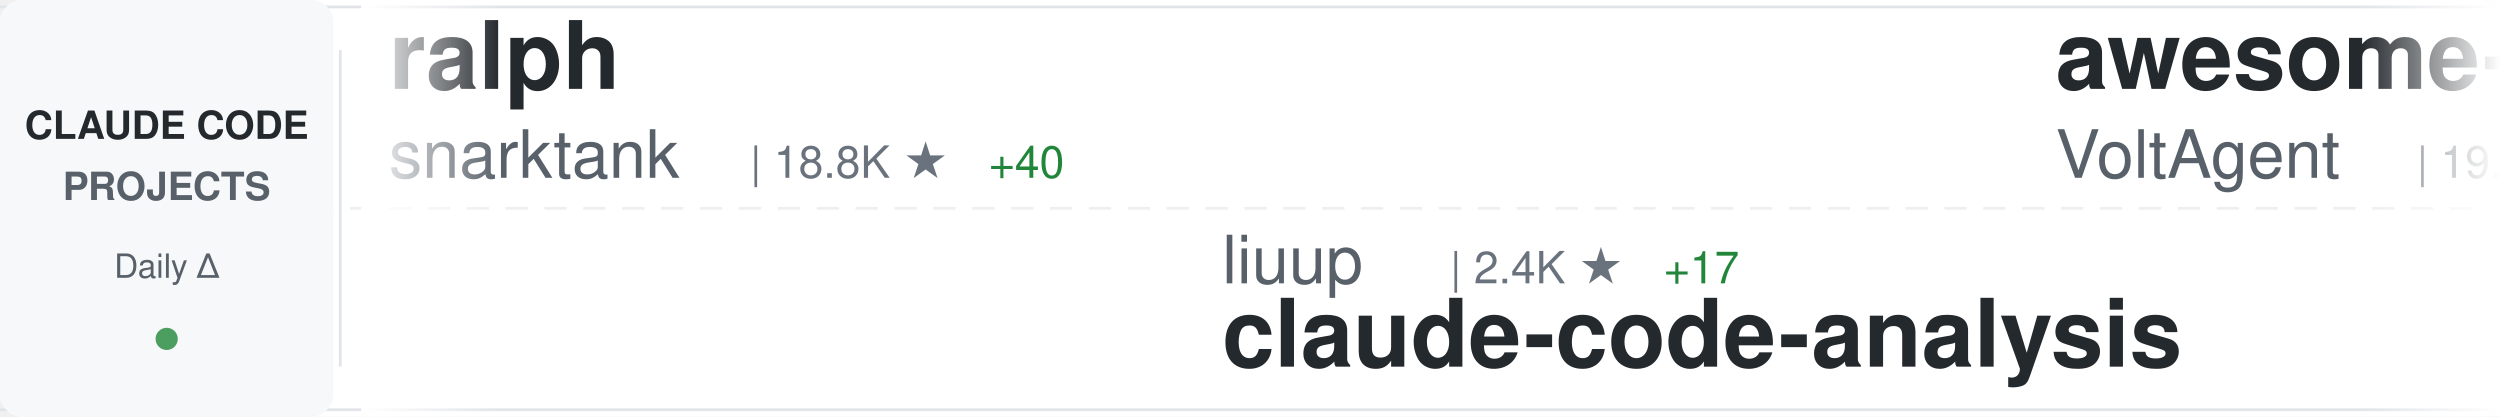
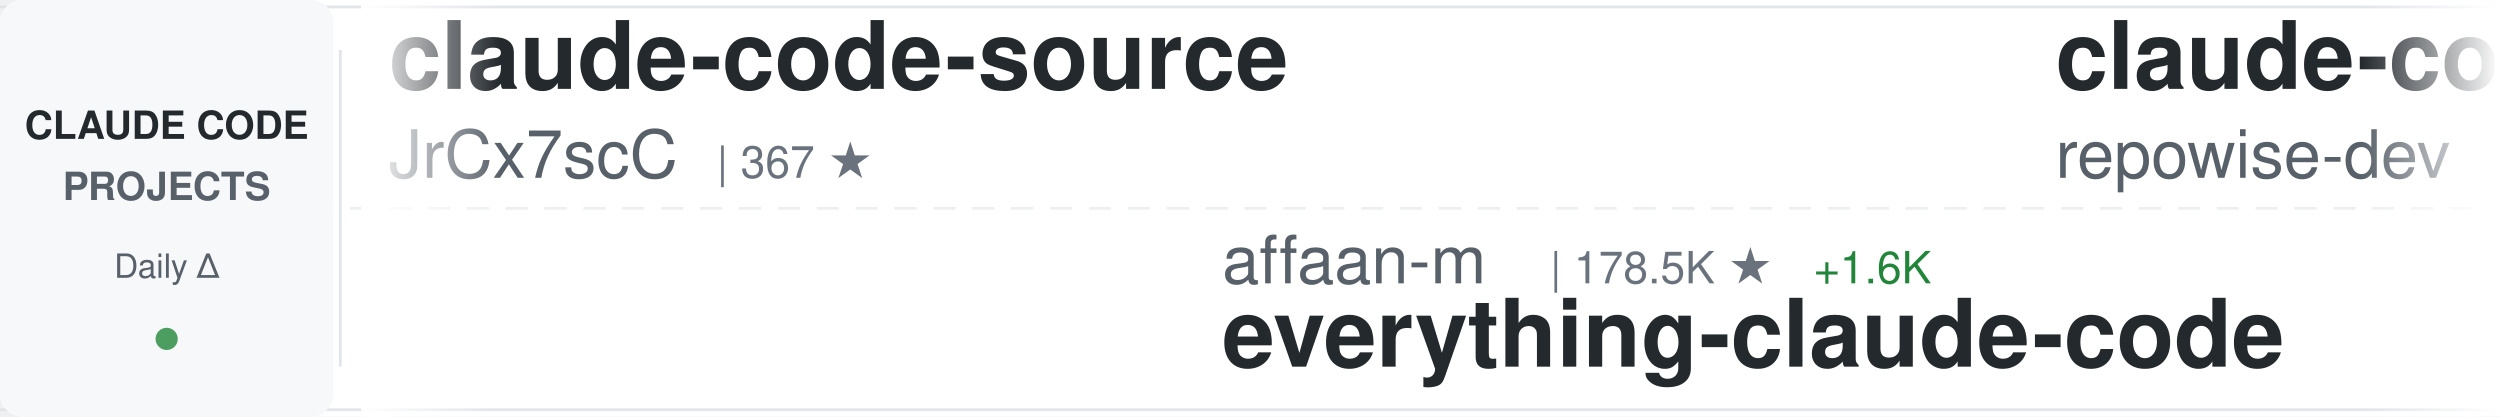
<svg xmlns="http://www.w3.org/2000/svg" width="900" height="150">
  <defs>
    <linearGradient id="awesomeLeftFade" x1="0%" y1="0%" x2="100%" y2="0%">
      <stop offset="0%" style="stop-color:#ffffff;stop-opacity:1" />
      <stop offset="100%" style="stop-color:#ffffff;stop-opacity:0" />
    </linearGradient>
    <linearGradient id="awesomeRightFade" x1="0%" y1="0%" x2="100%" y2="0%">
      <stop offset="0%" style="stop-color:#ffffff;stop-opacity:0" />
      <stop offset="100%" style="stop-color:#ffffff;stop-opacity:1" />
    </linearGradient>
  </defs>
  <rect width="900" height="150" fill="#ffffff" rx="8" />
  <rect x="0" y="2" width="900" height="1" fill="#e1e4e8" />
  <rect x="0" y="147" width="900" height="1" fill="#e1e4e8" />
  <line x1="0" y1="75" x2="900" y2="75" stroke="#e1e4e8" stroke-width="1" stroke-dasharray="8 6" opacity="0.6" />
  <rect x="0" y="0" width="120" height="150" fill="#f6f8fa" rx="8" />
  <text x="60" y="50" font-family="-apple-system, BlinkMacSystemFont, 'Segoe UI', Helvetica, Arial, sans-serif" font-size="14" font-weight="600" fill="#24292e" text-anchor="middle">CLAUDE CODE</text>
  <text x="60" y="72" font-family="-apple-system, BlinkMacSystemFont, 'Segoe UI', Helvetica, Arial, sans-serif" font-size="14" font-weight="600" fill="#586069" text-anchor="middle">PROJECTS</text>
  <text x="60" y="100" font-family="-apple-system, BlinkMacSystemFont, 'Segoe UI', Helvetica, Arial, sans-serif" font-size="12" font-weight="500" fill="#586069" text-anchor="middle">Daily Δ</text>
  <circle cx="60" cy="122" r="4" fill="#22863a" opacity="0.8" />
  <rect x="122" y="18" width="1" height="114" fill="#e1e4e8" />
  <clipPath id="awesomeTickerClip">
    <rect x="130" y="0" width="770" height="150" />
  </clipPath>
  <g clip-path="url(#awesomeTickerClip)">
    <g id="awesomeTickerItems">
      <animateTransform attributeName="transform" attributeType="XML" type="translate" from="0 0" to="-3000 0" dur="54s" repeatCount="indefinite" />
      <g transform="translate(0, 0)">
-         <text x="140" y="32" font-family="-apple-system, BlinkMacSystemFont, 'Segoe UI', Helvetica, Arial, sans-serif" font-size="34" font-weight="600" fill="#24292e">ralph</text>
-         <text x="140" y="64" font-family="-apple-system, BlinkMacSystemFont, 'Segoe UI', Helvetica, Arial, sans-serif" font-size="24" font-weight="400" fill="#586069">snarktank</text>
-         <text x="270" y="64" font-family="-apple-system, BlinkMacSystemFont, 'Segoe UI', Helvetica, Arial, sans-serif" font-size="16" font-weight="500" fill="#6a737d">| 18.8K ★</text>
-         <text x="356" y="64" font-family="-apple-system, BlinkMacSystemFont, 'Segoe UI', Helvetica, Arial, sans-serif" font-size="16" font-weight="500" fill="#22863a"> +40</text>
+         <text x="140" y="32" font-family="-apple-system, BlinkMacSystemFont, 'Segoe UI', Helvetica, Arial, sans-serif" font-size="34" font-weight="600" fill="#24292e">claude-code-source</text>
+         <text x="140" y="64" font-family="-apple-system, BlinkMacSystemFont, 'Segoe UI', Helvetica, Arial, sans-serif" font-size="24" font-weight="400" fill="#586069">JrCx7scC</text>
+         <text x="258" y="64" font-family="-apple-system, BlinkMacSystemFont, 'Segoe UI', Helvetica, Arial, sans-serif" font-size="16" font-weight="500" fill="#6a737d">| 367 ★</text>
      </g>
      <g transform="translate(300, 0)">
-         <text x="140" y="102" font-family="-apple-system, BlinkMacSystemFont, 'Segoe UI', Helvetica, Arial, sans-serif" font-size="24" font-weight="400" fill="#586069">liuup</text>
-         <text x="222" y="102" font-family="-apple-system, BlinkMacSystemFont, 'Segoe UI', Helvetica, Arial, sans-serif" font-size="16" font-weight="500" fill="#6a737d">| 2.4K ★</text>
-         <text x="299" y="102" font-family="-apple-system, BlinkMacSystemFont, 'Segoe UI', Helvetica, Arial, sans-serif" font-size="16" font-weight="500" fill="#22863a"> +17</text>
-         <text x="140" y="132" font-family="-apple-system, BlinkMacSystemFont, 'Segoe UI', Helvetica, Arial, sans-serif" font-size="34" font-weight="600" fill="#24292e">claude-code-analysis</text>
+         <text x="140" y="102" font-family="-apple-system, BlinkMacSystemFont, 'Segoe UI', Helvetica, Arial, sans-serif" font-size="24" font-weight="400" fill="#586069">affaan-m</text>
+         <text x="258" y="102" font-family="-apple-system, BlinkMacSystemFont, 'Segoe UI', Helvetica, Arial, sans-serif" font-size="16" font-weight="500" fill="#6a737d">| 178.5K ★</text>
+         <text x="353" y="102" font-family="-apple-system, BlinkMacSystemFont, 'Segoe UI', Helvetica, Arial, sans-serif" font-size="16" font-weight="500" fill="#22863a"> +1.6K</text>
+         <text x="140" y="132" font-family="-apple-system, BlinkMacSystemFont, 'Segoe UI', Helvetica, Arial, sans-serif" font-size="34" font-weight="600" fill="#24292e">everything-claude-code</text>
      </g>
      <g transform="translate(600, 0)">
-         <text x="140" y="32" font-family="-apple-system, BlinkMacSystemFont, 'Segoe UI', Helvetica, Arial, sans-serif" font-size="34" font-weight="600" fill="#24292e">awesome-claude-code-suba...</text>
-         <text x="140" y="64" font-family="-apple-system, BlinkMacSystemFont, 'Segoe UI', Helvetica, Arial, sans-serif" font-size="24" font-weight="400" fill="#586069">VoltAgent</text>
-         <text x="270" y="64" font-family="-apple-system, BlinkMacSystemFont, 'Segoe UI', Helvetica, Arial, sans-serif" font-size="16" font-weight="500" fill="#6a737d">| 19.5K ★</text>
-         <text x="356" y="64" font-family="-apple-system, BlinkMacSystemFont, 'Segoe UI', Helvetica, Arial, sans-serif" font-size="16" font-weight="500" fill="#22863a"> +57</text>
+         <text x="140" y="32" font-family="-apple-system, BlinkMacSystemFont, 'Segoe UI', Helvetica, Arial, sans-serif" font-size="34" font-weight="600" fill="#24292e">claude-code-prompts</text>
+         <text x="140" y="64" font-family="-apple-system, BlinkMacSystemFont, 'Segoe UI', Helvetica, Arial, sans-serif" font-size="24" font-weight="400" fill="#586069">repowise-dev</text>
+         <text x="306" y="64" font-family="-apple-system, BlinkMacSystemFont, 'Segoe UI', Helvetica, Arial, sans-serif" font-size="16" font-weight="500" fill="#6a737d">| 997 ★</text>
      </g>
      <g transform="translate(900, 0)">
-         <text x="140" y="102" font-family="-apple-system, BlinkMacSystemFont, 'Segoe UI', Helvetica, Arial, sans-serif" font-size="24" font-weight="400" fill="#586069">Hyper66666</text>
-         <text x="282" y="102" font-family="-apple-system, BlinkMacSystemFont, 'Segoe UI', Helvetica, Arial, sans-serif" font-size="16" font-weight="500" fill="#6a737d">| 213 ★</text>
-         <text x="140" y="132" font-family="-apple-system, BlinkMacSystemFont, 'Segoe UI', Helvetica, Arial, sans-serif" font-size="34" font-weight="600" fill="#24292e">claude-code-sourcemap</text>
+         <text x="140" y="102" font-family="-apple-system, BlinkMacSystemFont, 'Segoe UI', Helvetica, Arial, sans-serif" font-size="24" font-weight="400" fill="#586069">1rgs</text>
+         <text x="210" y="102" font-family="-apple-system, BlinkMacSystemFont, 'Segoe UI', Helvetica, Arial, sans-serif" font-size="16" font-weight="500" fill="#6a737d">| 3.6K ★</text>
+         <text x="287" y="102" font-family="-apple-system, BlinkMacSystemFont, 'Segoe UI', Helvetica, Arial, sans-serif" font-size="16" font-weight="500" fill="#22863a"> +4</text>
+         <text x="140" y="132" font-family="-apple-system, BlinkMacSystemFont, 'Segoe UI', Helvetica, Arial, sans-serif" font-size="34" font-weight="600" fill="#24292e">claude-code-proxy</text>
      </g>
      <g transform="translate(1200, 0)">
-         <text x="140" y="32" font-family="-apple-system, BlinkMacSystemFont, 'Segoe UI', Helvetica, Arial, sans-serif" font-size="34" font-weight="600" fill="#24292e">claude-task-master</text>
-         <text x="140" y="64" font-family="-apple-system, BlinkMacSystemFont, 'Segoe UI', Helvetica, Arial, sans-serif" font-size="24" font-weight="400" fill="#586069">eyaltoledano</text>
-         <text x="306" y="64" font-family="-apple-system, BlinkMacSystemFont, 'Segoe UI', Helvetica, Arial, sans-serif" font-size="16" font-weight="500" fill="#6a737d">| 27.1K ★</text>
-         <text x="392" y="64" font-family="-apple-system, BlinkMacSystemFont, 'Segoe UI', Helvetica, Arial, sans-serif" font-size="16" font-weight="500" fill="#22863a"> +14</text>
+         <text x="140" y="32" font-family="-apple-system, BlinkMacSystemFont, 'Segoe UI', Helvetica, Arial, sans-serif" font-size="34" font-weight="600" fill="#24292e">ClaudeCodeAgents</text>
+         <text x="140" y="64" font-family="-apple-system, BlinkMacSystemFont, 'Segoe UI', Helvetica, Arial, sans-serif" font-size="24" font-weight="400" fill="#586069">darcyegb</text>
+         <text x="258" y="64" font-family="-apple-system, BlinkMacSystemFont, 'Segoe UI', Helvetica, Arial, sans-serif" font-size="16" font-weight="500" fill="#6a737d">| 690 ★</text>
+         <text x="326" y="64" font-family="-apple-system, BlinkMacSystemFont, 'Segoe UI', Helvetica, Arial, sans-serif" font-size="16" font-weight="500" fill="#22863a"> +3</text>
      </g>
      <g transform="translate(1500, 0)">
-         <text x="140" y="102" font-family="-apple-system, BlinkMacSystemFont, 'Segoe UI', Helvetica, Arial, sans-serif" font-size="24" font-weight="400" fill="#586069">https-deeplearning-ai</text>
-         <text x="414" y="102" font-family="-apple-system, BlinkMacSystemFont, 'Segoe UI', Helvetica, Arial, sans-serif" font-size="16" font-weight="500" fill="#6a737d">| 510 ★</text>
-         <text x="482" y="102" font-family="-apple-system, BlinkMacSystemFont, 'Segoe UI', Helvetica, Arial, sans-serif" font-size="16" font-weight="500" fill="#22863a"> +1</text>
-         <text x="140" y="132" font-family="-apple-system, BlinkMacSystemFont, 'Segoe UI', Helvetica, Arial, sans-serif" font-size="34" font-weight="600" fill="#24292e">sc-claude-code-files</text>
+         <text x="140" y="102" font-family="-apple-system, BlinkMacSystemFont, 'Segoe UI', Helvetica, Arial, sans-serif" font-size="24" font-weight="400" fill="#586069">ghuntley</text>
+         <text x="258" y="102" font-family="-apple-system, BlinkMacSystemFont, 'Segoe UI', Helvetica, Arial, sans-serif" font-size="16" font-weight="500" fill="#6a737d">| 975 ★</text>
+         <text x="140" y="132" font-family="-apple-system, BlinkMacSystemFont, 'Segoe UI', Helvetica, Arial, sans-serif" font-size="34" font-weight="600" fill="#24292e">claude-code-source-code-...</text>
      </g>
      <g transform="translate(1800, 0)">
-         <text x="140" y="32" font-family="-apple-system, BlinkMacSystemFont, 'Segoe UI', Helvetica, Arial, sans-serif" font-size="34" font-weight="600" fill="#24292e">claude-code-sub-agents</text>
-         <text x="140" y="64" font-family="-apple-system, BlinkMacSystemFont, 'Segoe UI', Helvetica, Arial, sans-serif" font-size="24" font-weight="400" fill="#586069">lst97</text>
-         <text x="222" y="64" font-family="-apple-system, BlinkMacSystemFont, 'Segoe UI', Helvetica, Arial, sans-serif" font-size="16" font-weight="500" fill="#6a737d">| 1.6K ★</text>
-         <text x="299" y="64" font-family="-apple-system, BlinkMacSystemFont, 'Segoe UI', Helvetica, Arial, sans-serif" font-size="16" font-weight="500" fill="#22863a"> +1</text>
+         <text x="140" y="32" font-family="-apple-system, BlinkMacSystemFont, 'Segoe UI', Helvetica, Arial, sans-serif" font-size="34" font-weight="600" fill="#24292e">my-claude-code-setup</text>
+         <text x="140" y="64" font-family="-apple-system, BlinkMacSystemFont, 'Segoe UI', Helvetica, Arial, sans-serif" font-size="24" font-weight="400" fill="#586069">centminmod</text>
+         <text x="282" y="64" font-family="-apple-system, BlinkMacSystemFont, 'Segoe UI', Helvetica, Arial, sans-serif" font-size="16" font-weight="500" fill="#6a737d">| 2.3K ★</text>
+         <text x="359" y="64" font-family="-apple-system, BlinkMacSystemFont, 'Segoe UI', Helvetica, Arial, sans-serif" font-size="16" font-weight="500" fill="#22863a"> +4</text>
      </g>
      <g transform="translate(2100, 0)">
-         <text x="140" y="102" font-family="-apple-system, BlinkMacSystemFont, 'Segoe UI', Helvetica, Arial, sans-serif" font-size="24" font-weight="400" fill="#586069">FlorianBruniaux</text>
-         <text x="342" y="102" font-family="-apple-system, BlinkMacSystemFont, 'Segoe UI', Helvetica, Arial, sans-serif" font-size="16" font-weight="500" fill="#6a737d">| 4.3K ★</text>
-         <text x="419" y="102" font-family="-apple-system, BlinkMacSystemFont, 'Segoe UI', Helvetica, Arial, sans-serif" font-size="16" font-weight="500" fill="#22863a"> +19</text>
-         <text x="140" y="132" font-family="-apple-system, BlinkMacSystemFont, 'Segoe UI', Helvetica, Arial, sans-serif" font-size="34" font-weight="600" fill="#24292e">claude-code-ultimate-gui...</text>
+         <text x="140" y="102" font-family="-apple-system, BlinkMacSystemFont, 'Segoe UI', Helvetica, Arial, sans-serif" font-size="24" font-weight="400" fill="#586069">luongnv89</text>
+         <text x="270" y="102" font-family="-apple-system, BlinkMacSystemFont, 'Segoe UI', Helvetica, Arial, sans-serif" font-size="16" font-weight="500" fill="#6a737d">| 32.2K ★</text>
+         <text x="356" y="102" font-family="-apple-system, BlinkMacSystemFont, 'Segoe UI', Helvetica, Arial, sans-serif" font-size="16" font-weight="500" fill="#22863a"> +190</text>
+         <text x="140" y="132" font-family="-apple-system, BlinkMacSystemFont, 'Segoe UI', Helvetica, Arial, sans-serif" font-size="34" font-weight="600" fill="#24292e">claude-howto</text>
      </g>
      <g transform="translate(2400, 0)">
-         <text x="140" y="32" font-family="-apple-system, BlinkMacSystemFont, 'Segoe UI', Helvetica, Arial, sans-serif" font-size="34" font-weight="600" fill="#24292e">awesome-claude-code-tool...</text>
-         <text x="140" y="64" font-family="-apple-system, BlinkMacSystemFont, 'Segoe UI', Helvetica, Arial, sans-serif" font-size="24" font-weight="400" fill="#586069">rohitg00</text>
-         <text x="258" y="64" font-family="-apple-system, BlinkMacSystemFont, 'Segoe UI', Helvetica, Arial, sans-serif" font-size="16" font-weight="500" fill="#6a737d">| 1.6K ★</text>
-         <text x="335" y="64" font-family="-apple-system, BlinkMacSystemFont, 'Segoe UI', Helvetica, Arial, sans-serif" font-size="16" font-weight="500" fill="#22863a"> +11</text>
+         <text x="140" y="32" font-family="-apple-system, BlinkMacSystemFont, 'Segoe UI', Helvetica, Arial, sans-serif" font-size="34" font-weight="600" fill="#24292e">how-claude-code-works</text>
+         <text x="140" y="64" font-family="-apple-system, BlinkMacSystemFont, 'Segoe UI', Helvetica, Arial, sans-serif" font-size="24" font-weight="400" fill="#586069">Windy3f3f3f3f</text>
+         <text x="318" y="64" font-family="-apple-system, BlinkMacSystemFont, 'Segoe UI', Helvetica, Arial, sans-serif" font-size="16" font-weight="500" fill="#6a737d">| 2.3K ★</text>
+         <text x="395" y="64" font-family="-apple-system, BlinkMacSystemFont, 'Segoe UI', Helvetica, Arial, sans-serif" font-size="16" font-weight="500" fill="#22863a"> +21</text>
      </g>
      <g transform="translate(2700, 0)">
-         <text x="140" y="102" font-family="-apple-system, BlinkMacSystemFont, 'Segoe UI', Helvetica, Arial, sans-serif" font-size="24" font-weight="400" fill="#586069">fazxes</text>
-         <text x="234" y="102" font-family="-apple-system, BlinkMacSystemFont, 'Segoe UI', Helvetica, Arial, sans-serif" font-size="16" font-weight="500" fill="#6a737d">| 215 ★</text>
-         <text x="302" y="102" font-family="-apple-system, BlinkMacSystemFont, 'Segoe UI', Helvetica, Arial, sans-serif" font-size="16" font-weight="500" fill="#22863a"> +1</text>
-         <text x="140" y="132" font-family="-apple-system, BlinkMacSystemFont, 'Segoe UI', Helvetica, Arial, sans-serif" font-size="34" font-weight="600" fill="#24292e">Claude-code</text>
+         <text x="140" y="102" font-family="-apple-system, BlinkMacSystemFont, 'Segoe UI', Helvetica, Arial, sans-serif" font-size="24" font-weight="400" fill="#586069">oboard</text>
+         <text x="234" y="102" font-family="-apple-system, BlinkMacSystemFont, 'Segoe UI', Helvetica, Arial, sans-serif" font-size="16" font-weight="500" fill="#6a737d">| 3.1K ★</text>
+         <text x="311" y="102" font-family="-apple-system, BlinkMacSystemFont, 'Segoe UI', Helvetica, Arial, sans-serif" font-size="16" font-weight="500" fill="#22863a"> +2</text>
+         <text x="140" y="132" font-family="-apple-system, BlinkMacSystemFont, 'Segoe UI', Helvetica, Arial, sans-serif" font-size="34" font-weight="600" fill="#24292e">claude-code-rev</text>
      </g>
      <g transform="translate(3000, 0)">
-         <text x="140" y="32" font-family="-apple-system, BlinkMacSystemFont, 'Segoe UI', Helvetica, Arial, sans-serif" font-size="34" font-weight="600" fill="#24292e">ralph</text>
-         <text x="140" y="64" font-family="-apple-system, BlinkMacSystemFont, 'Segoe UI', Helvetica, Arial, sans-serif" font-size="24" font-weight="400" fill="#586069">snarktank</text>
-         <text x="270" y="64" font-family="-apple-system, BlinkMacSystemFont, 'Segoe UI', Helvetica, Arial, sans-serif" font-size="16" font-weight="500" fill="#6a737d">| 18.8K ★</text>
-         <text x="356" y="64" font-family="-apple-system, BlinkMacSystemFont, 'Segoe UI', Helvetica, Arial, sans-serif" font-size="16" font-weight="500" fill="#22863a"> +40</text>
+         <text x="140" y="32" font-family="-apple-system, BlinkMacSystemFont, 'Segoe UI', Helvetica, Arial, sans-serif" font-size="34" font-weight="600" fill="#24292e">claude-code-source</text>
+         <text x="140" y="64" font-family="-apple-system, BlinkMacSystemFont, 'Segoe UI', Helvetica, Arial, sans-serif" font-size="24" font-weight="400" fill="#586069">JrCx7scC</text>
+         <text x="258" y="64" font-family="-apple-system, BlinkMacSystemFont, 'Segoe UI', Helvetica, Arial, sans-serif" font-size="16" font-weight="500" fill="#6a737d">| 367 ★</text>
      </g>
      <g transform="translate(3300, 0)">
-         <text x="140" y="102" font-family="-apple-system, BlinkMacSystemFont, 'Segoe UI', Helvetica, Arial, sans-serif" font-size="24" font-weight="400" fill="#586069">liuup</text>
-         <text x="222" y="102" font-family="-apple-system, BlinkMacSystemFont, 'Segoe UI', Helvetica, Arial, sans-serif" font-size="16" font-weight="500" fill="#6a737d">| 2.4K ★</text>
-         <text x="299" y="102" font-family="-apple-system, BlinkMacSystemFont, 'Segoe UI', Helvetica, Arial, sans-serif" font-size="16" font-weight="500" fill="#22863a"> +17</text>
-         <text x="140" y="132" font-family="-apple-system, BlinkMacSystemFont, 'Segoe UI', Helvetica, Arial, sans-serif" font-size="34" font-weight="600" fill="#24292e">claude-code-analysis</text>
+         <text x="140" y="102" font-family="-apple-system, BlinkMacSystemFont, 'Segoe UI', Helvetica, Arial, sans-serif" font-size="24" font-weight="400" fill="#586069">affaan-m</text>
+         <text x="258" y="102" font-family="-apple-system, BlinkMacSystemFont, 'Segoe UI', Helvetica, Arial, sans-serif" font-size="16" font-weight="500" fill="#6a737d">| 178.5K ★</text>
+         <text x="353" y="102" font-family="-apple-system, BlinkMacSystemFont, 'Segoe UI', Helvetica, Arial, sans-serif" font-size="16" font-weight="500" fill="#22863a"> +1.6K</text>
+         <text x="140" y="132" font-family="-apple-system, BlinkMacSystemFont, 'Segoe UI', Helvetica, Arial, sans-serif" font-size="34" font-weight="600" fill="#24292e">everything-claude-code</text>
      </g>
      <g transform="translate(3600, 0)">
-         <text x="140" y="32" font-family="-apple-system, BlinkMacSystemFont, 'Segoe UI', Helvetica, Arial, sans-serif" font-size="34" font-weight="600" fill="#24292e">awesome-claude-code-suba...</text>
-         <text x="140" y="64" font-family="-apple-system, BlinkMacSystemFont, 'Segoe UI', Helvetica, Arial, sans-serif" font-size="24" font-weight="400" fill="#586069">VoltAgent</text>
-         <text x="270" y="64" font-family="-apple-system, BlinkMacSystemFont, 'Segoe UI', Helvetica, Arial, sans-serif" font-size="16" font-weight="500" fill="#6a737d">| 19.5K ★</text>
-         <text x="356" y="64" font-family="-apple-system, BlinkMacSystemFont, 'Segoe UI', Helvetica, Arial, sans-serif" font-size="16" font-weight="500" fill="#22863a"> +57</text>
+         <text x="140" y="32" font-family="-apple-system, BlinkMacSystemFont, 'Segoe UI', Helvetica, Arial, sans-serif" font-size="34" font-weight="600" fill="#24292e">claude-code-prompts</text>
+         <text x="140" y="64" font-family="-apple-system, BlinkMacSystemFont, 'Segoe UI', Helvetica, Arial, sans-serif" font-size="24" font-weight="400" fill="#586069">repowise-dev</text>
+         <text x="306" y="64" font-family="-apple-system, BlinkMacSystemFont, 'Segoe UI', Helvetica, Arial, sans-serif" font-size="16" font-weight="500" fill="#6a737d">| 997 ★</text>
      </g>
      <g transform="translate(3900, 0)">
-         <text x="140" y="102" font-family="-apple-system, BlinkMacSystemFont, 'Segoe UI', Helvetica, Arial, sans-serif" font-size="24" font-weight="400" fill="#586069">Hyper66666</text>
-         <text x="282" y="102" font-family="-apple-system, BlinkMacSystemFont, 'Segoe UI', Helvetica, Arial, sans-serif" font-size="16" font-weight="500" fill="#6a737d">| 213 ★</text>
-         <text x="140" y="132" font-family="-apple-system, BlinkMacSystemFont, 'Segoe UI', Helvetica, Arial, sans-serif" font-size="34" font-weight="600" fill="#24292e">claude-code-sourcemap</text>
+         <text x="140" y="102" font-family="-apple-system, BlinkMacSystemFont, 'Segoe UI', Helvetica, Arial, sans-serif" font-size="24" font-weight="400" fill="#586069">1rgs</text>
+         <text x="210" y="102" font-family="-apple-system, BlinkMacSystemFont, 'Segoe UI', Helvetica, Arial, sans-serif" font-size="16" font-weight="500" fill="#6a737d">| 3.6K ★</text>
+         <text x="287" y="102" font-family="-apple-system, BlinkMacSystemFont, 'Segoe UI', Helvetica, Arial, sans-serif" font-size="16" font-weight="500" fill="#22863a"> +4</text>
+         <text x="140" y="132" font-family="-apple-system, BlinkMacSystemFont, 'Segoe UI', Helvetica, Arial, sans-serif" font-size="34" font-weight="600" fill="#24292e">claude-code-proxy</text>
      </g>
    </g>
  </g>
  <rect x="130" y="0" width="50" height="150" fill="url(#awesomeLeftFade)" />
  <rect x="850" y="0" width="50" height="150" fill="url(#awesomeRightFade)" />
</svg>
